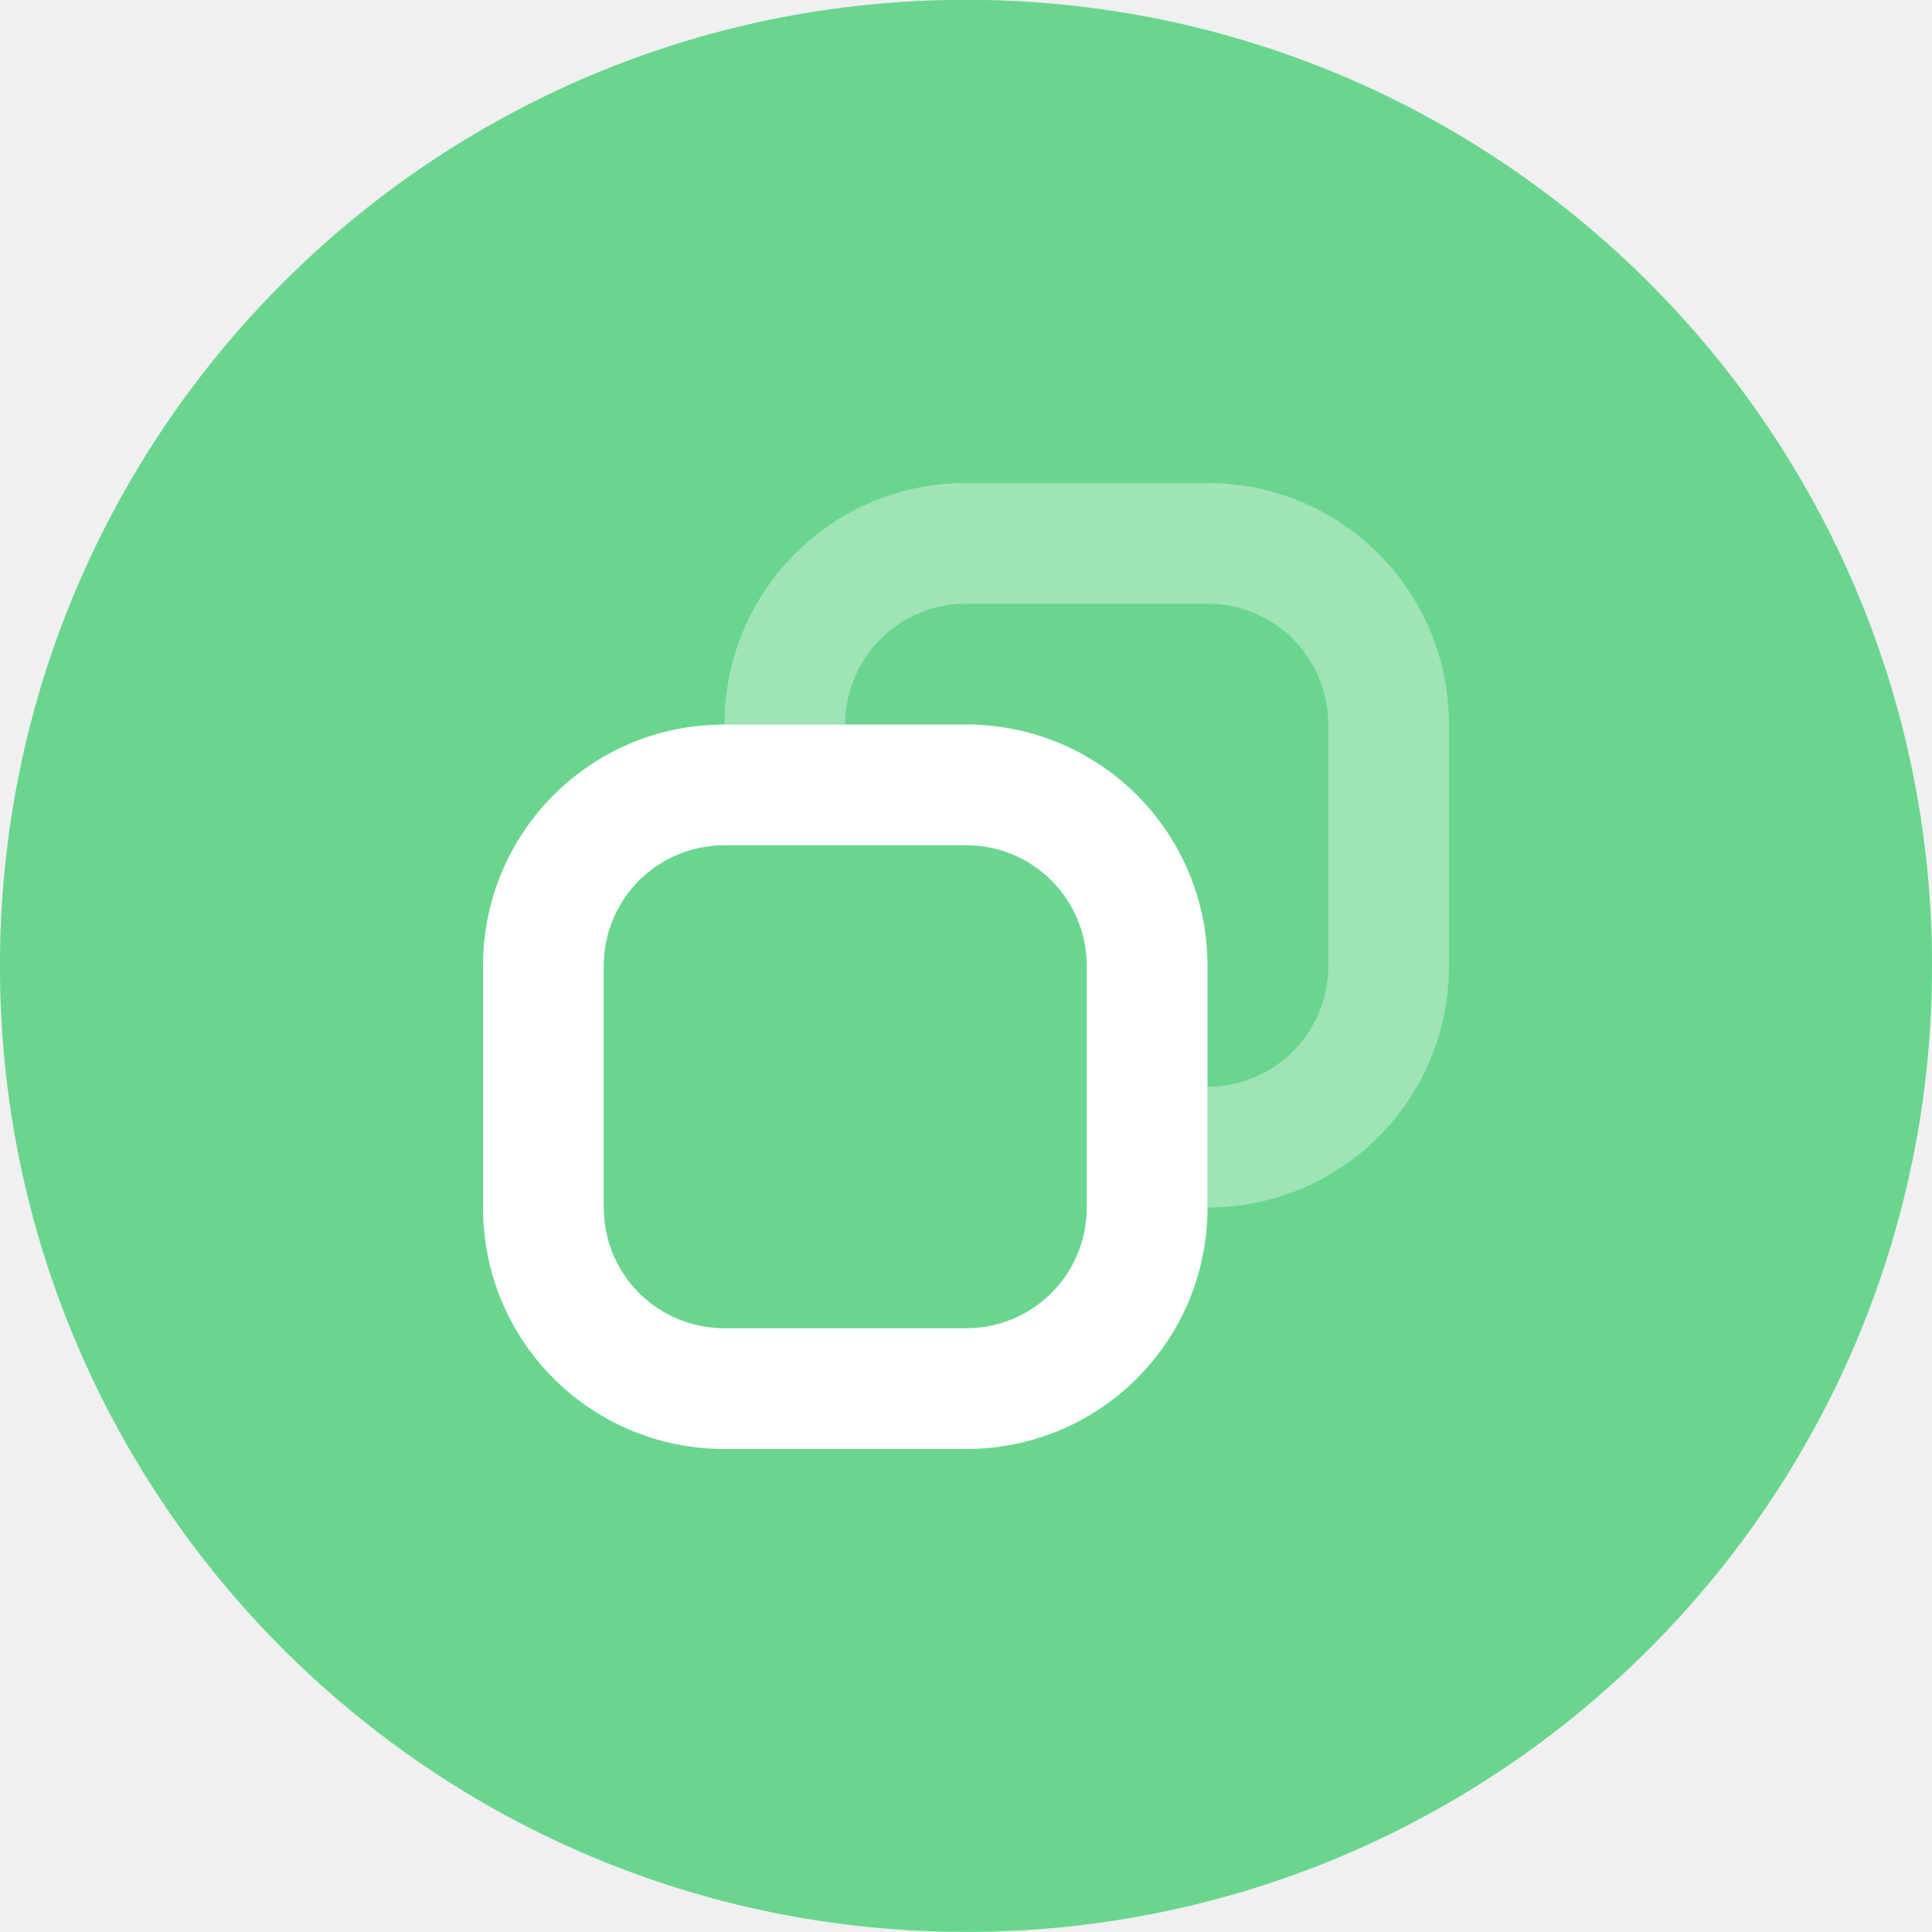
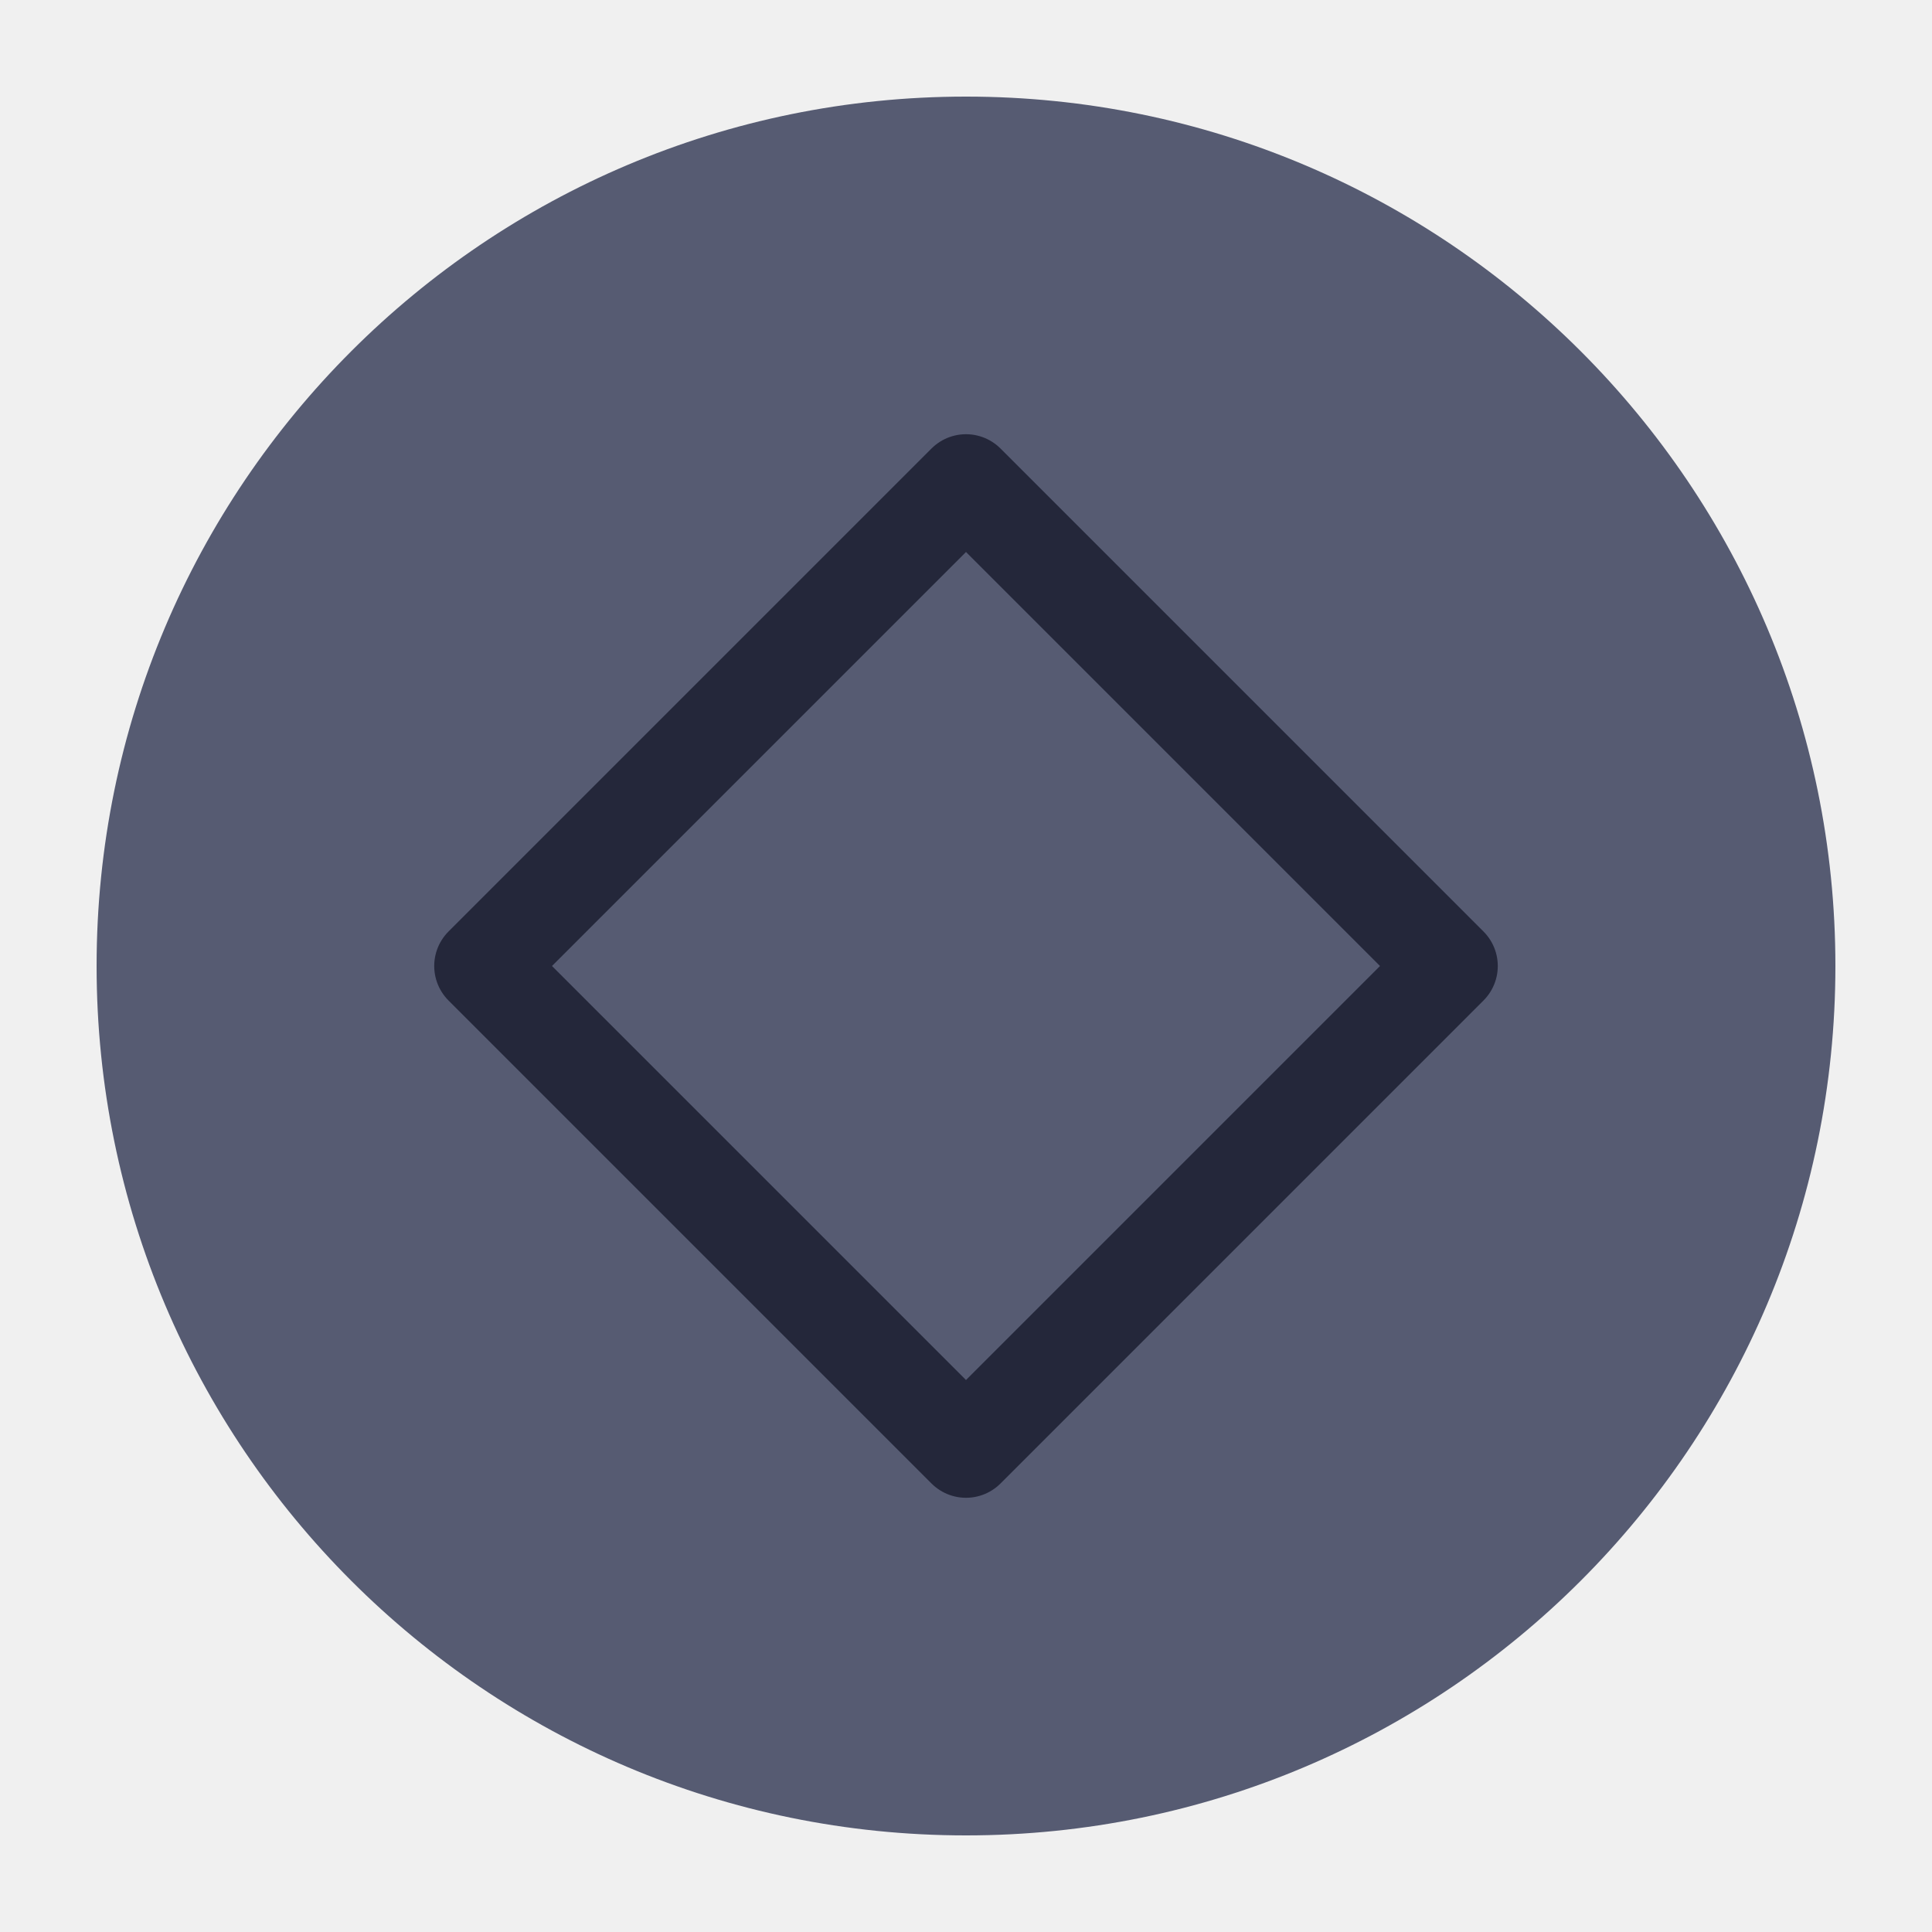
<svg xmlns="http://www.w3.org/2000/svg" viewBox="0 0 50 50" version="1.2" baseProfile="tiny">
  <defs>
</defs>
  <g fill="none" stroke="black" stroke-width="1" fill-rule="evenodd" stroke-linecap="square" stroke-linejoin="bevel">
-     <g fill="#38c76a" fill-opacity="1" stroke="none" transform="matrix(3.125,0,0,3.125,-340.625,-2241.76)" font-family="Noto Sans" font-size="10" font-weight="400" font-style="normal">
-       <circle cx="117" cy="725.362" r="8" />
+     <g fill="#565b72" fill-opacity="1" stroke="none" transform="matrix(2.5,0,0,2.5,2.5,2.5)" font-family="Noto Sans" font-size="10" font-weight="400" font-style="normal">
+       <circle cx="9" cy="9" r="9" />
    </g>
-     <g fill="#ffffff" fill-opacity="1" stroke="none" transform="matrix(3.125,0,0,3.125,-340.625,-2241.76)" font-family="Noto Sans" font-size="10" font-weight="400" font-style="normal" opacity="0.25">
-       <circle cx="117" cy="725.362" r="8" />
-     </g>
-     <g fill="#ffffff" fill-opacity="1" stroke="none" transform="matrix(3.125,0,0,3.125,0,0)" font-family="Noto Sans" font-size="10" font-weight="400" font-style="normal">
-       <path vector-effect="none" fill-rule="nonzero" d="M6,6 C4.892,6 4,6.892 4,8 L4,10 C4,11.108 4.892,12 6,12 L8,12 C9.108,12 10,11.108 10,10 L10,8 C10,6.892 9.108,6 8,6 L6,6 M6,7 L8,7 C8.554,7 9,7.446 9,8 L9,10 C9,10.554 8.554,11 8,11 L6,11 C5.446,11 5,10.554 5,10 L5,8 C5,7.446 5.446,7 6,7 " />
-     </g>
-     <g fill="#ffffff" fill-opacity="1" stroke="none" transform="matrix(3.125,0,0,3.125,0,0)" font-family="Noto Sans" font-size="10" font-weight="400" font-style="normal" opacity="0.35">
-       <path vector-effect="none" fill-rule="nonzero" d="M8,4 C6.892,4 6,4.892 6,6 L7,6 C7,5.446 7.446,5 8,5 L10,5 C10.554,5 11,5.446 11,6 L11,8 C11,8.554 10.554,9 10,9 L10,10 C11.108,10 12,9.108 12,8 L12,6 C12,4.892 11.108,4 10,4 L8,4" />
+     <g fill="none" stroke="#24273a" stroke-opacity="1" stroke-width="1.01" stroke-linecap="round" stroke-linejoin="round" transform="matrix(2.5,0,0,2.5,2.5,2.5)" font-family="Noto Sans" font-size="10" font-weight="400" font-style="normal">
+       <path vector-effect="none" fill-rule="evenodd" d="M4,9 L9,4 L14,9 L9,14 L4,9" />
    </g>
    <g fill="none" stroke="#000000" stroke-opacity="1" stroke-width="1" stroke-linecap="square" stroke-linejoin="bevel" transform="matrix(1,0,0,1,0,0)" font-family="Noto Sans" font-size="10" font-weight="400" font-style="normal">
</g>
  </g>
</svg>
